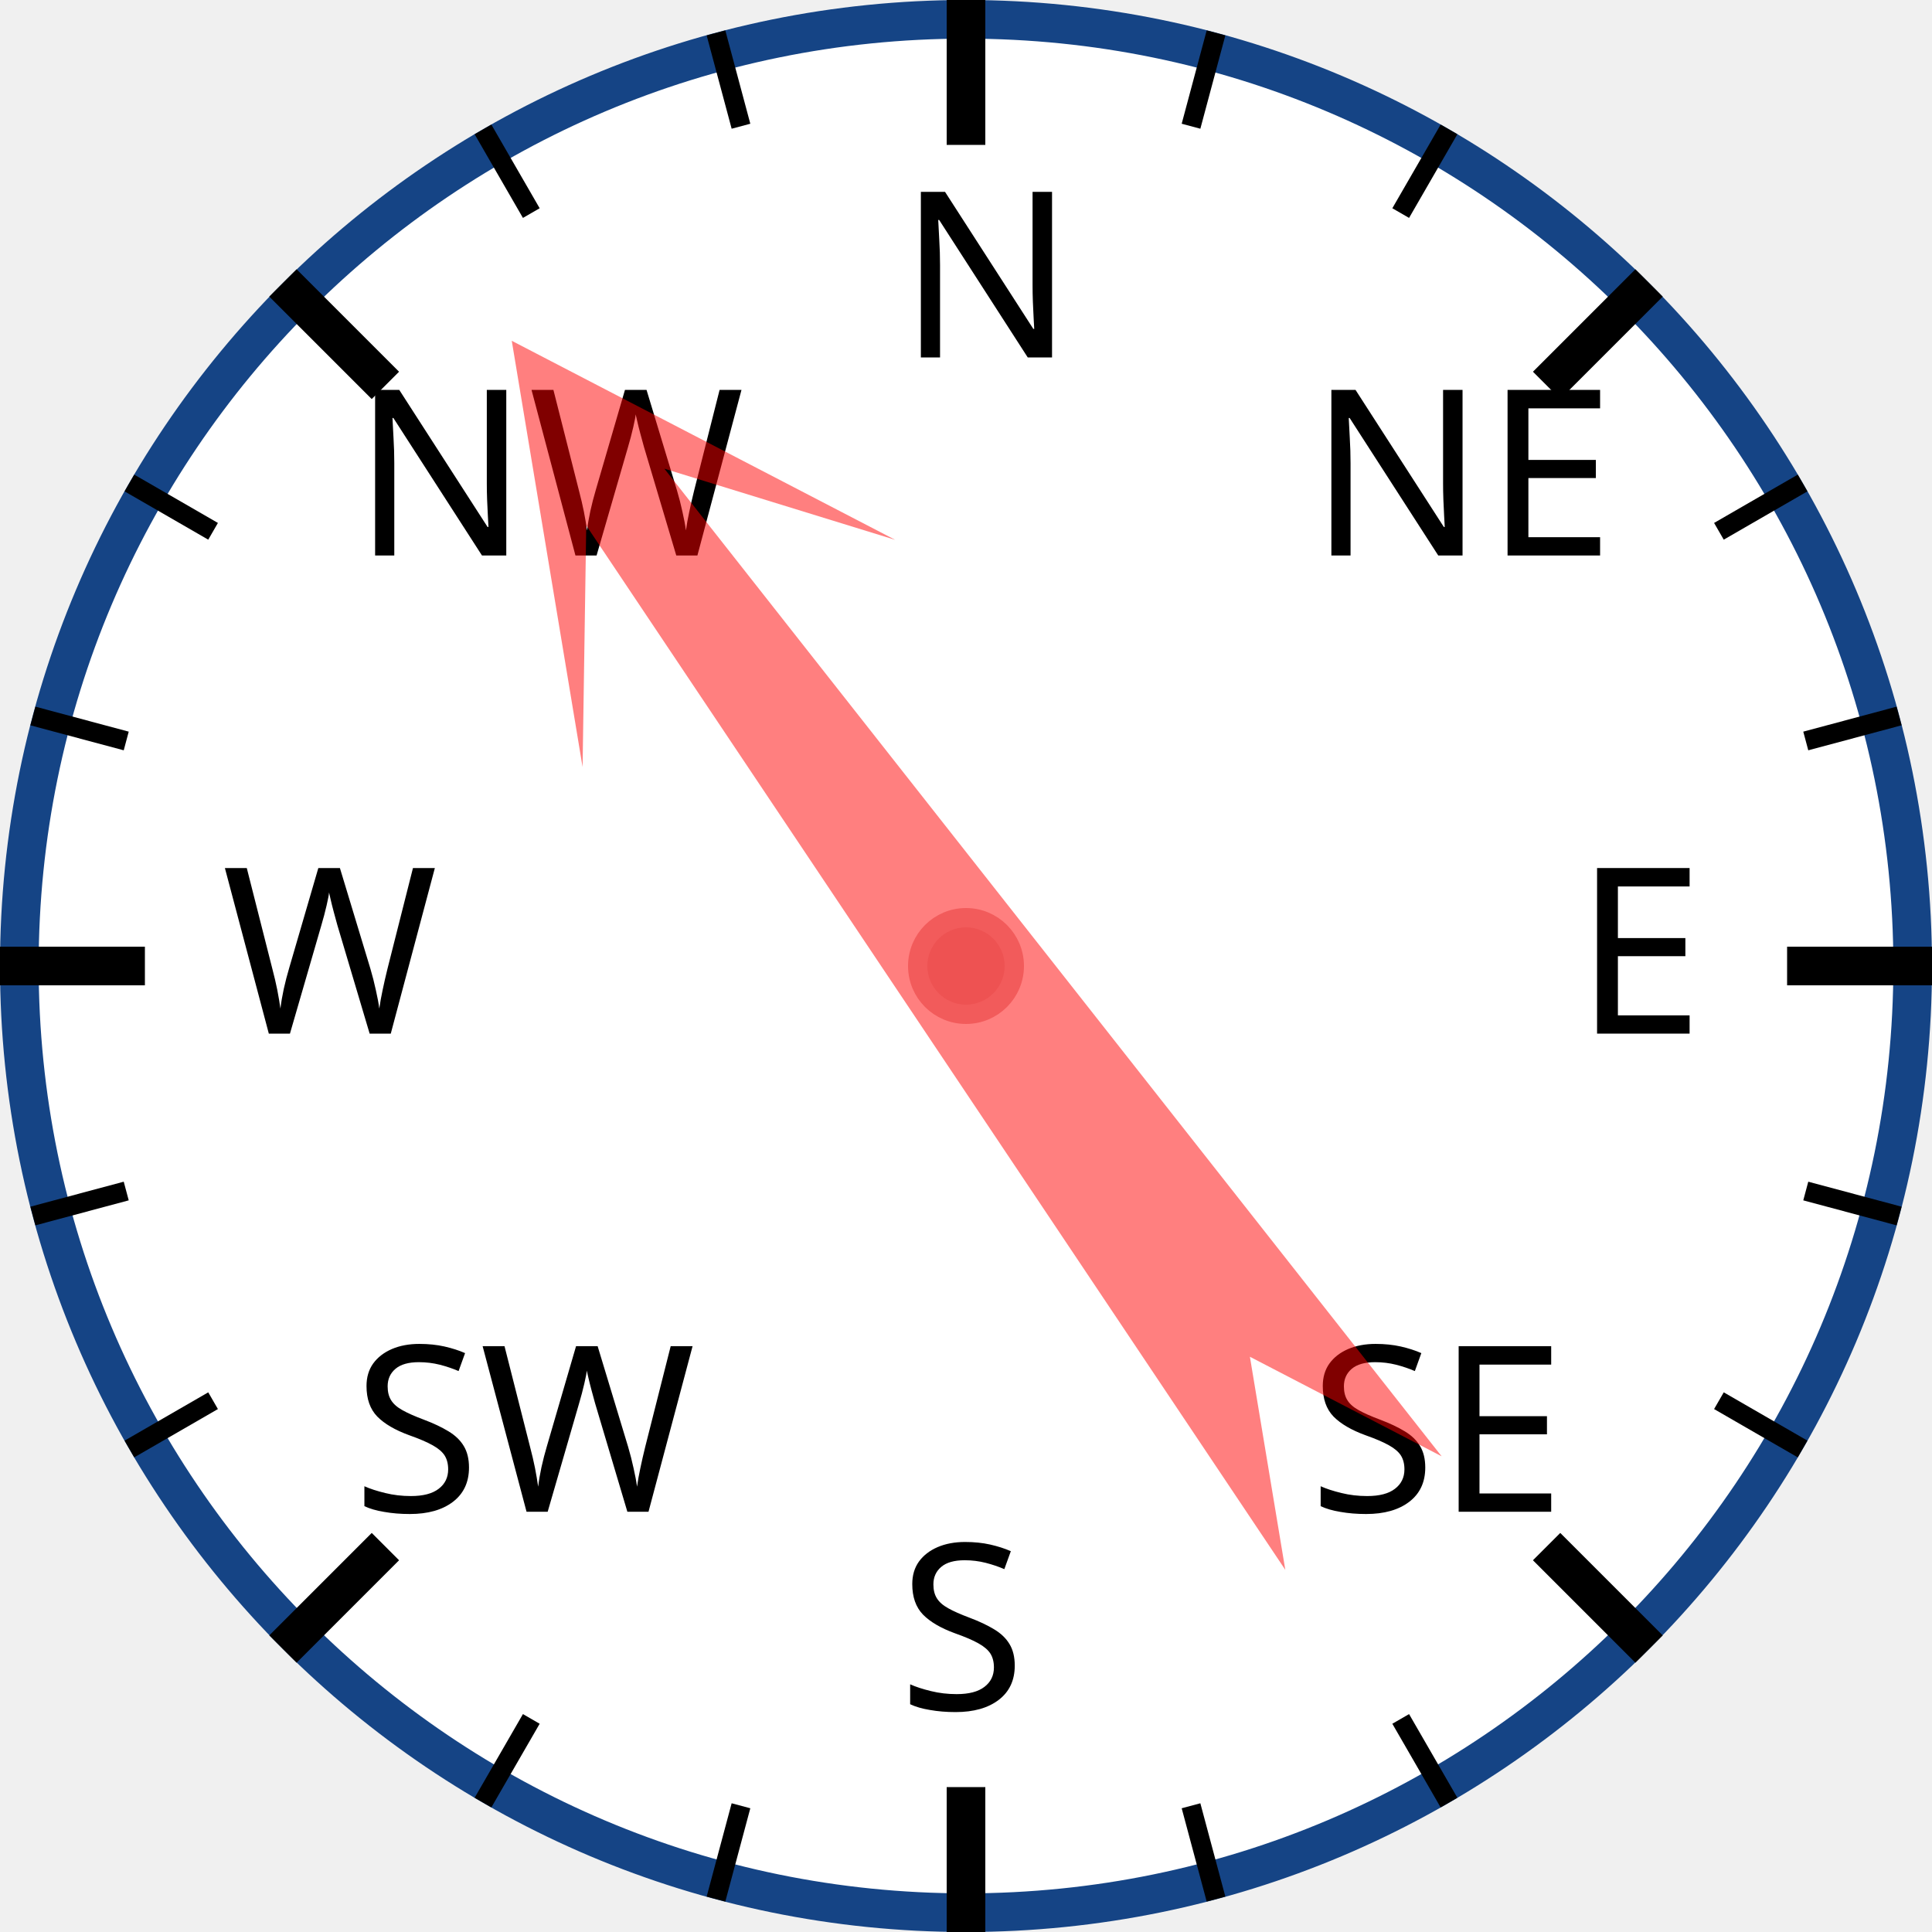
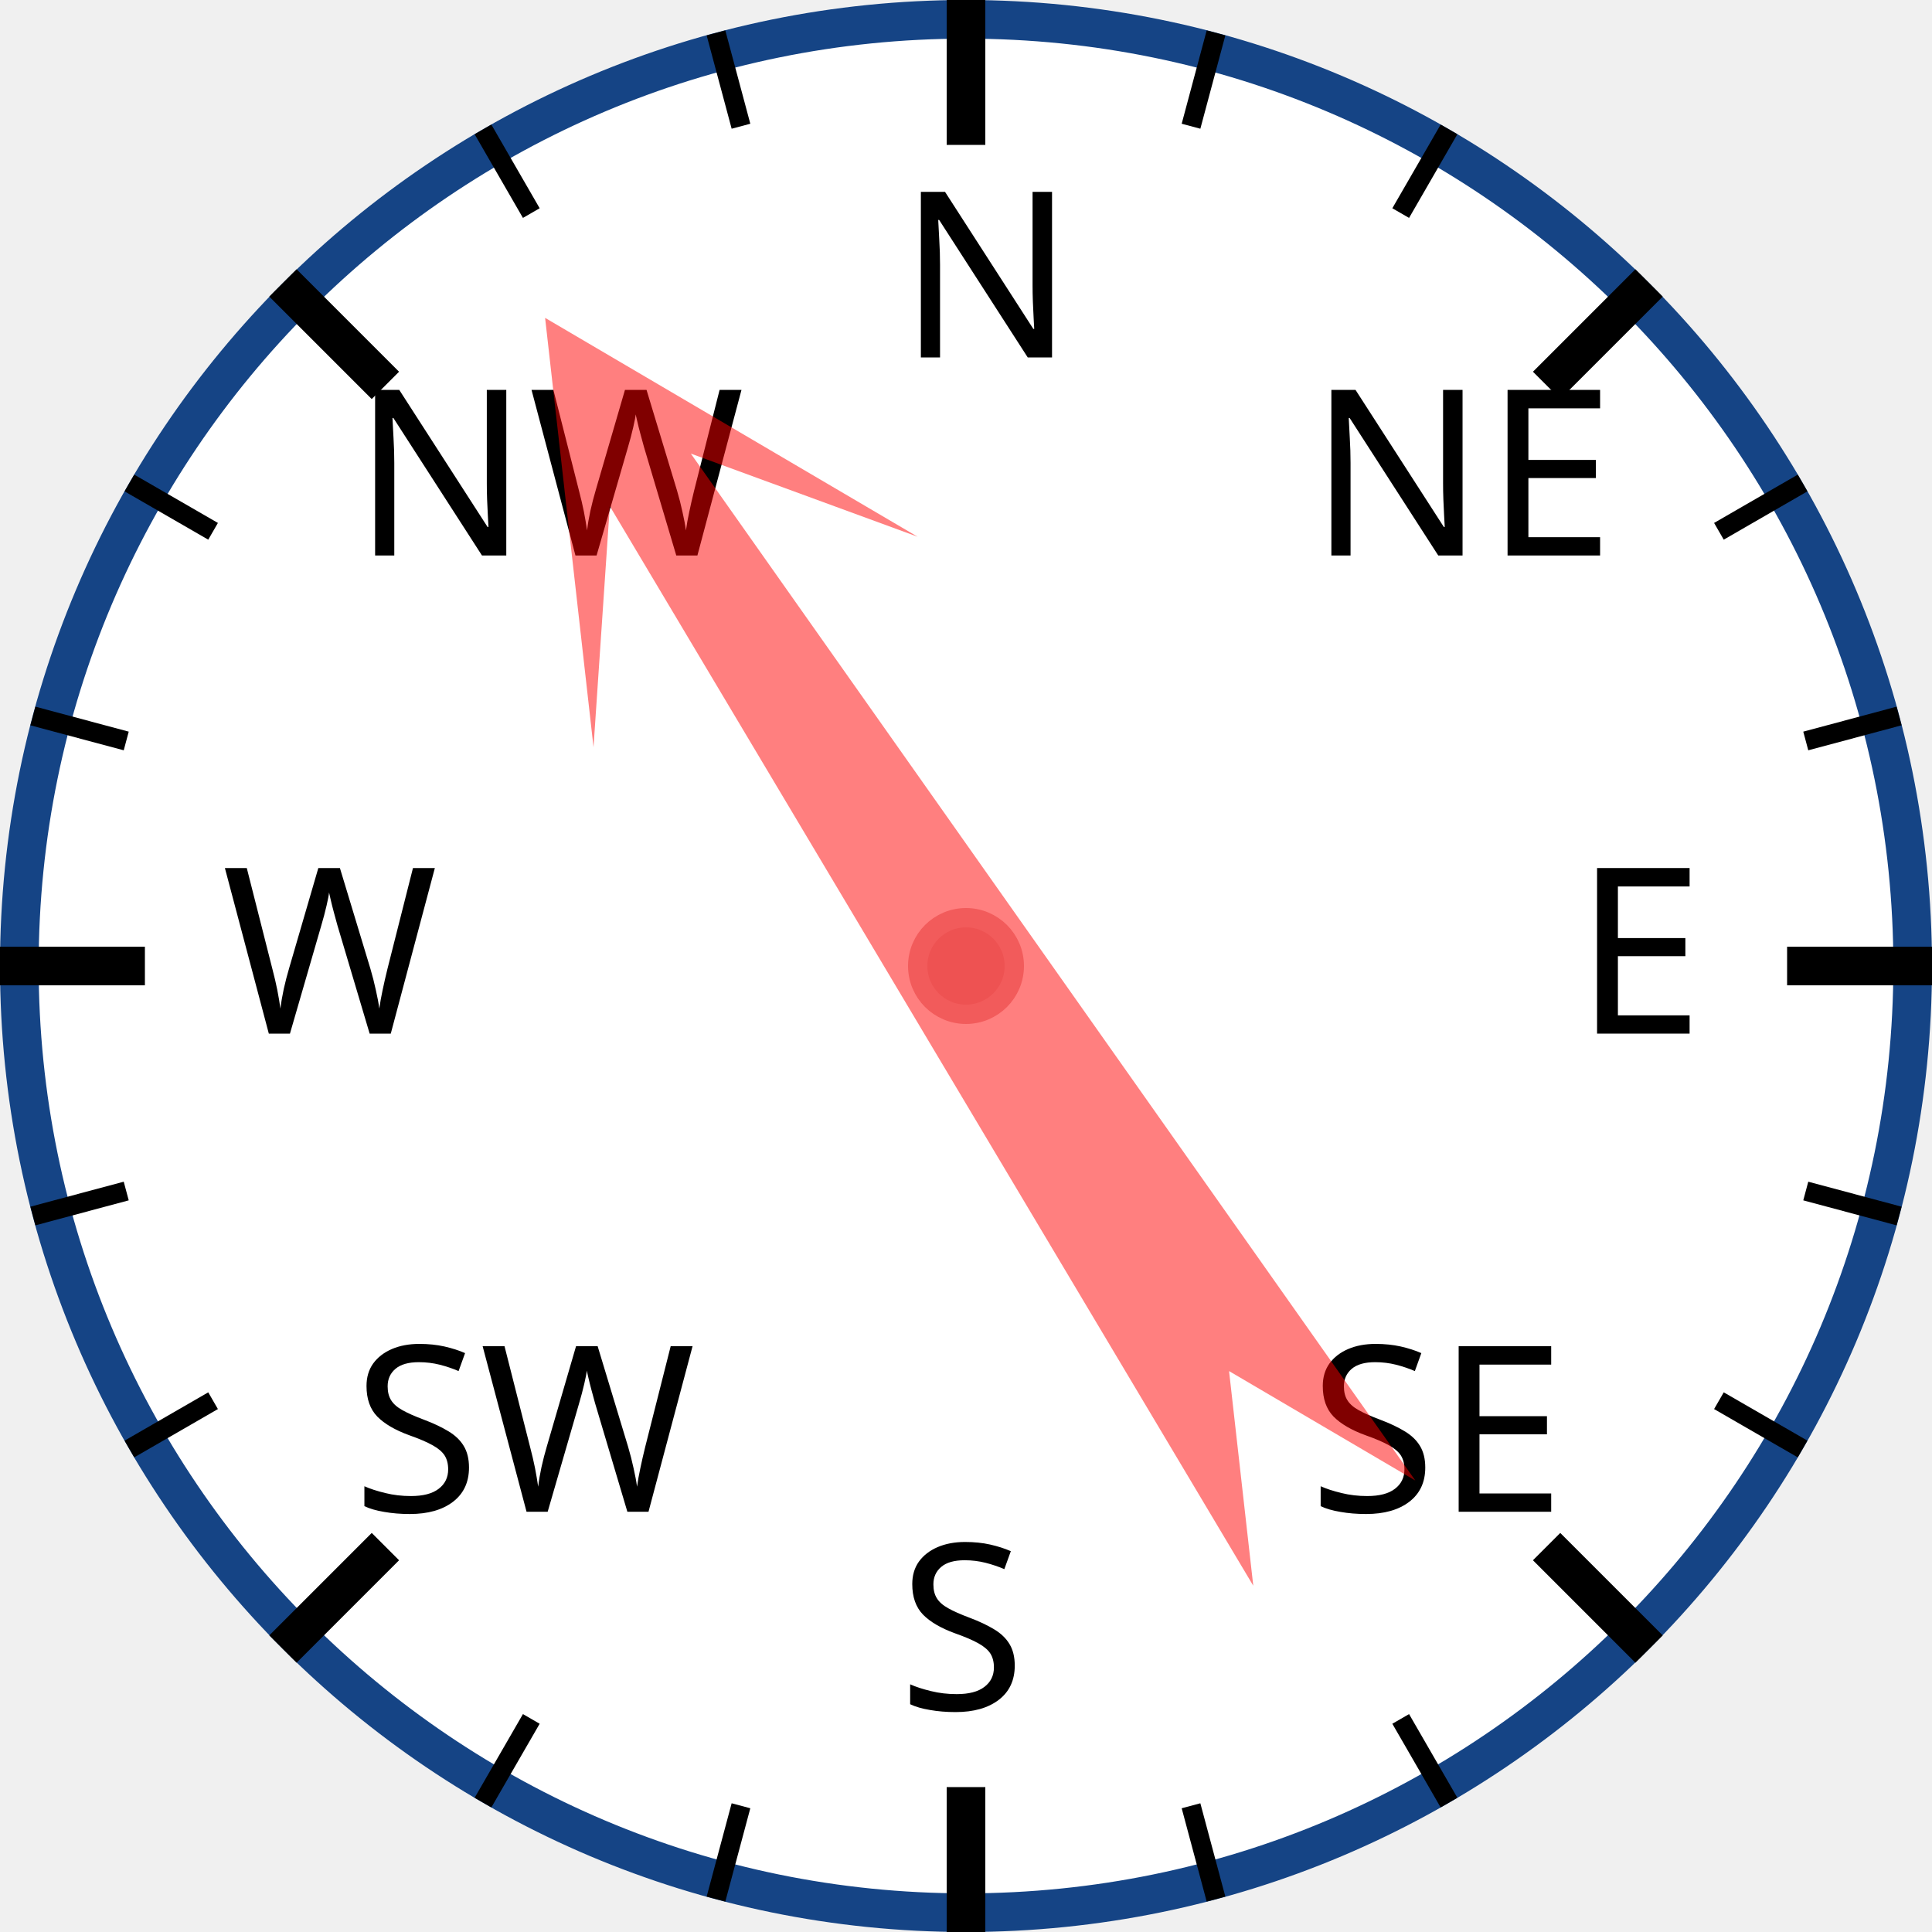
<svg xmlns="http://www.w3.org/2000/svg" width="120px" height="120px" viewBox="0 0 200 200">
  <circle cx="100" cy="100" r="98" style="fill: white; stroke: #154485; stroke-width: 4;" />
  <text x="93.0" y="37.0" style="font-family: sans-serif; font-size: 18pt;">N</text>
  <line x1="100.0" y1="0.0" x2="100.0" y2="15.0" style="stroke: black; stroke-width: 4;" />
  <line x1="74.118" y1="3.407" x2="76.706" y2="13.067" style="stroke: black; stroke-width: 2;" />
  <line x1="50" y1="13.397" x2="55" y2="22.058" style="stroke: black; stroke-width: 2;" />
  <text x="36.503" y="57.503" style="font-family: sans-serif; font-size: 18pt;">NW</text>
  <line x1="29.289" y1="29.289" x2="39.896" y2="39.896" style="stroke: black; stroke-width: 4;" />
  <line x1="13.397" y1="50" x2="22.058" y2="55" style="stroke: black; stroke-width: 2;" />
  <line x1="3.407" y1="74.118" x2="13.067" y2="76.706" style="stroke: black; stroke-width: 2;" />
  <text x="23.0" y="107.0" style="font-family: sans-serif; font-size: 18pt;">W</text>
  <line x1="0.0" y1="100.0" x2="15.0" y2="100.0" style="stroke: black; stroke-width: 4;" />
  <line x1="3.407" y1="125.882" x2="13.067" y2="123.294" style="stroke: black; stroke-width: 2;" />
  <line x1="13.397" y1="150" x2="22.058" y2="145" style="stroke: black; stroke-width: 2;" />
  <text x="36.503" y="156.497" style="font-family: sans-serif; font-size: 18pt;">SW</text>
  <line x1="29.289" y1="170.711" x2="39.896" y2="160.104" style="stroke: black; stroke-width: 4;" />
  <line x1="50" y1="186.603" x2="55" y2="177.942" style="stroke: black; stroke-width: 2;" />
  <line x1="74.118" y1="196.593" x2="76.706" y2="186.933" style="stroke: black; stroke-width: 2;" />
  <text x="93" y="177.0" style="font-family: sans-serif; font-size: 18pt;">S</text>
  <line x1="100" y1="200.0" x2="100" y2="185.0" style="stroke: black; stroke-width: 4;" />
  <line x1="125.882" y1="196.593" x2="123.294" y2="186.933" style="stroke: black; stroke-width: 2;" />
  <line x1="150.0" y1="186.603" x2="145.0" y2="177.942" style="stroke: black; stroke-width: 2;" />
  <text x="135.497" y="156.497" style="font-family: sans-serif; font-size: 18pt;">SE</text>
  <line x1="170.711" y1="170.711" x2="160.104" y2="160.104" style="stroke: black; stroke-width: 4;" />
  <line x1="186.603" y1="150" x2="177.942" y2="145" style="stroke: black; stroke-width: 2;" />
  <line x1="196.593" y1="125.882" x2="186.933" y2="123.294" style="stroke: black; stroke-width: 2;" />
  <text x="163.0" y="107" style="font-family: sans-serif; font-size: 18pt;">E</text>
  <line x1="200.0" y1="100" x2="185.0" y2="100" style="stroke: black; stroke-width: 4;" />
  <line x1="196.593" y1="74.118" x2="186.933" y2="76.706" style="stroke: black; stroke-width: 2;" />
  <line x1="186.603" y1="50" x2="177.942" y2="55" style="stroke: black; stroke-width: 2;" />
  <text x="135.497" y="57.503" style="font-family: sans-serif; font-size: 18pt;">NE</text>
  <line x1="170.711" y1="29.289" x2="160.104" y2="39.896" style="stroke: black; stroke-width: 4;" />
  <line x1="150" y1="13.397" x2="145" y2="22.058" style="stroke: black; stroke-width: 2;" />
  <line x1="125.882" y1="3.407" x2="123.294" y2="13.067" style="stroke: black; stroke-width: 2;" />
-   <polygon points="100 20 120 60 105 40 110 170 100 150 90 170 95 40 80 60" style="fill: red; fill-opacity: 0.5;" transform="rotate(324,100,100)" />
+   <polygon points="100 20 120 60 105 40 110 170 100 150 90 170 95 40 80 60" style="fill: red; fill-opacity: 0.5;" transform="rotate(327,100,100)" />
  <circle cx="100" cy="100" r="5" style="fill: #EE5252; stroke: #F25B5B; stroke-width: 2;" />
</svg>
